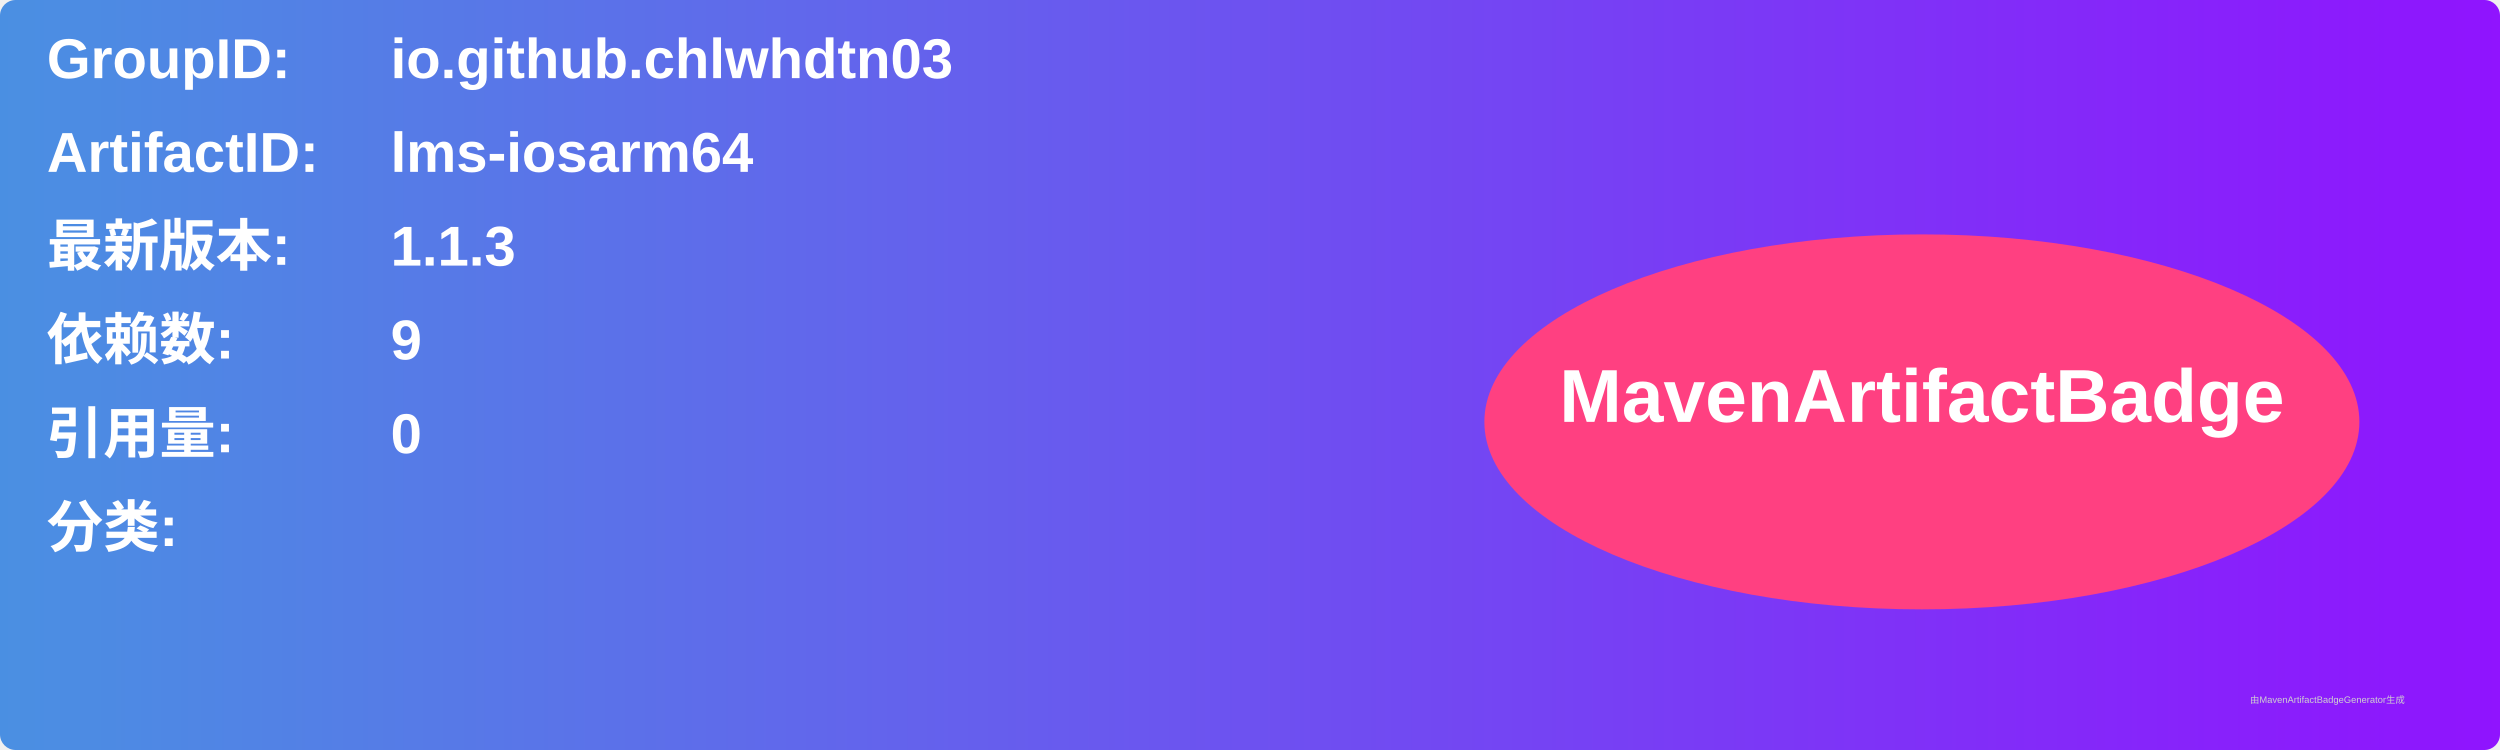
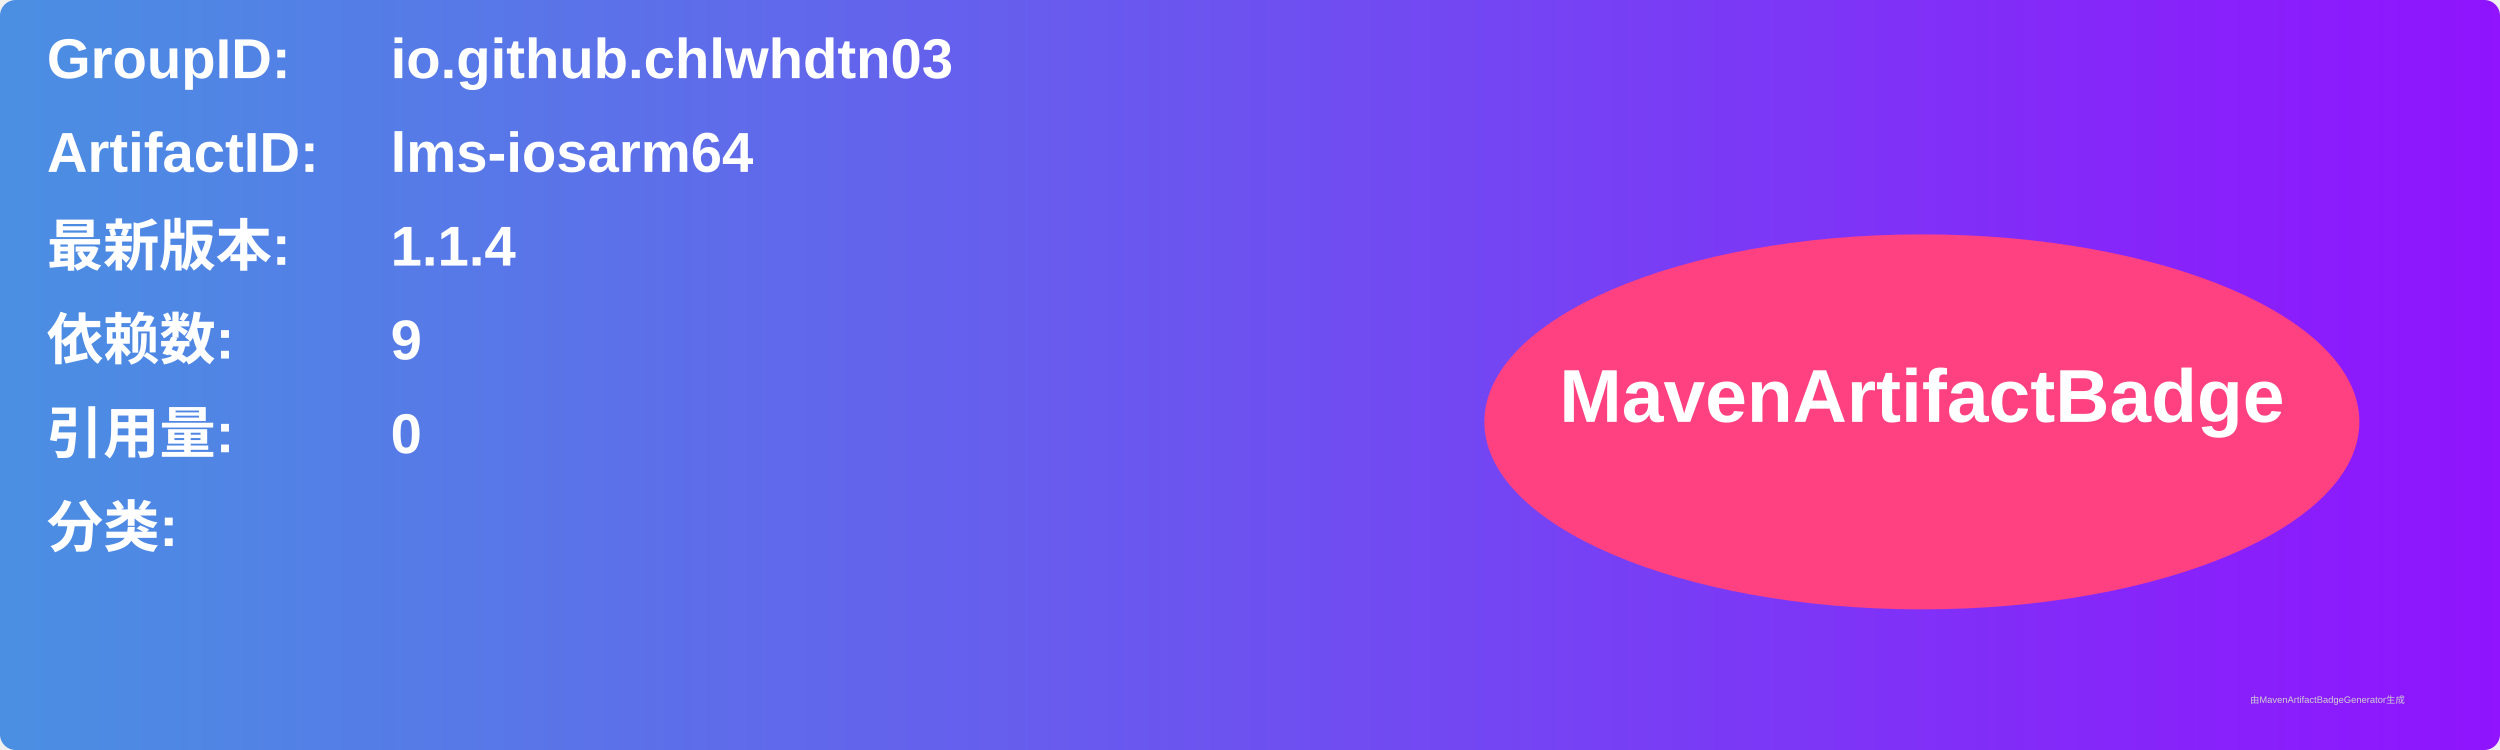
<svg xmlns="http://www.w3.org/2000/svg" width="800" height="240" viewBox="0 0 800 240">
  <linearGradient id="grad" x1="0%" y1="0%" x2="100%" y2="0%">
    <stop offset="0%" stop-color="#4a90e2" />
    <stop offset="100%" stop-color="#9013fe" />
  </linearGradient>
  <rect width="100%" height="100%" rx="5" ry="5" fill="url(#grad)" />
  <g transform="translate(15, 15)">
    <text x="0" y="10" font-family="Arial" font-size="18" fill="white" font-weight="bold" width="260">GroupID:</text>
    <text x="110" y="10" font-family="Arial" font-size="18" fill="white" font-weight="bold" width="460">io.github.chlwhdtn03</text>
    <text x="0" y="40" font-family="Arial" font-size="18" fill="white" font-weight="bold" width="260">ArtifactID:</text>
    <text x="110" y="40" font-family="Arial" font-size="18" fill="white" font-weight="bold" width="460">lms-iosarm64</text>
    <text x="0" y="70" font-family="Arial" font-size="18" fill="white" font-weight="bold">最新版本:</text>
    <text x="110" y="70" font-family="Arial" font-size="18" fill="white" font-weight="bold">
-       <tspan font-weight="bold">1.1.3</tspan>
+       <tspan font-weight="bold">1.1.4</tspan>
    </text>
    <text x="0" y="100" font-family="Arial" font-size="18" fill="white" font-weight="bold">依赖数: </text>
    <text x="110" y="100" font-family="Arial" font-size="18" fill="white">
      <tspan font-weight="bold">9</tspan>
    </text>
    <text x="0" y="130" font-family="Arial" font-size="18" fill="white" font-weight="bold">引用量: </text>
    <text x="110" y="130" font-family="Arial" font-size="18" fill="white">
      <tspan font-weight="bold">0</tspan>
    </text>
    <text x="0" y="160" font-family="Arial" font-size="18" fill="white" font-weight="bold">分类:</text>
    <text x="10" y="190" font-family="Arial" font-size="10" fill="white">
      <tspan font-weight="bold" />
    </text>
    <ellipse cx="600" cy="120" rx="140" ry="60" fill="#ff4081" />
    <text x="600" y="120" text-anchor="middle" font-family="Arial" font-size="24" fill="white" font-weight="bold">MavenArtifactBadge</text>
  </g>
  <text x="720" y="225" font-family="Arial" font-size="3" fill="#d0d0d0">由MavenArtifactBadgeGenerator生成</text>
</svg>
